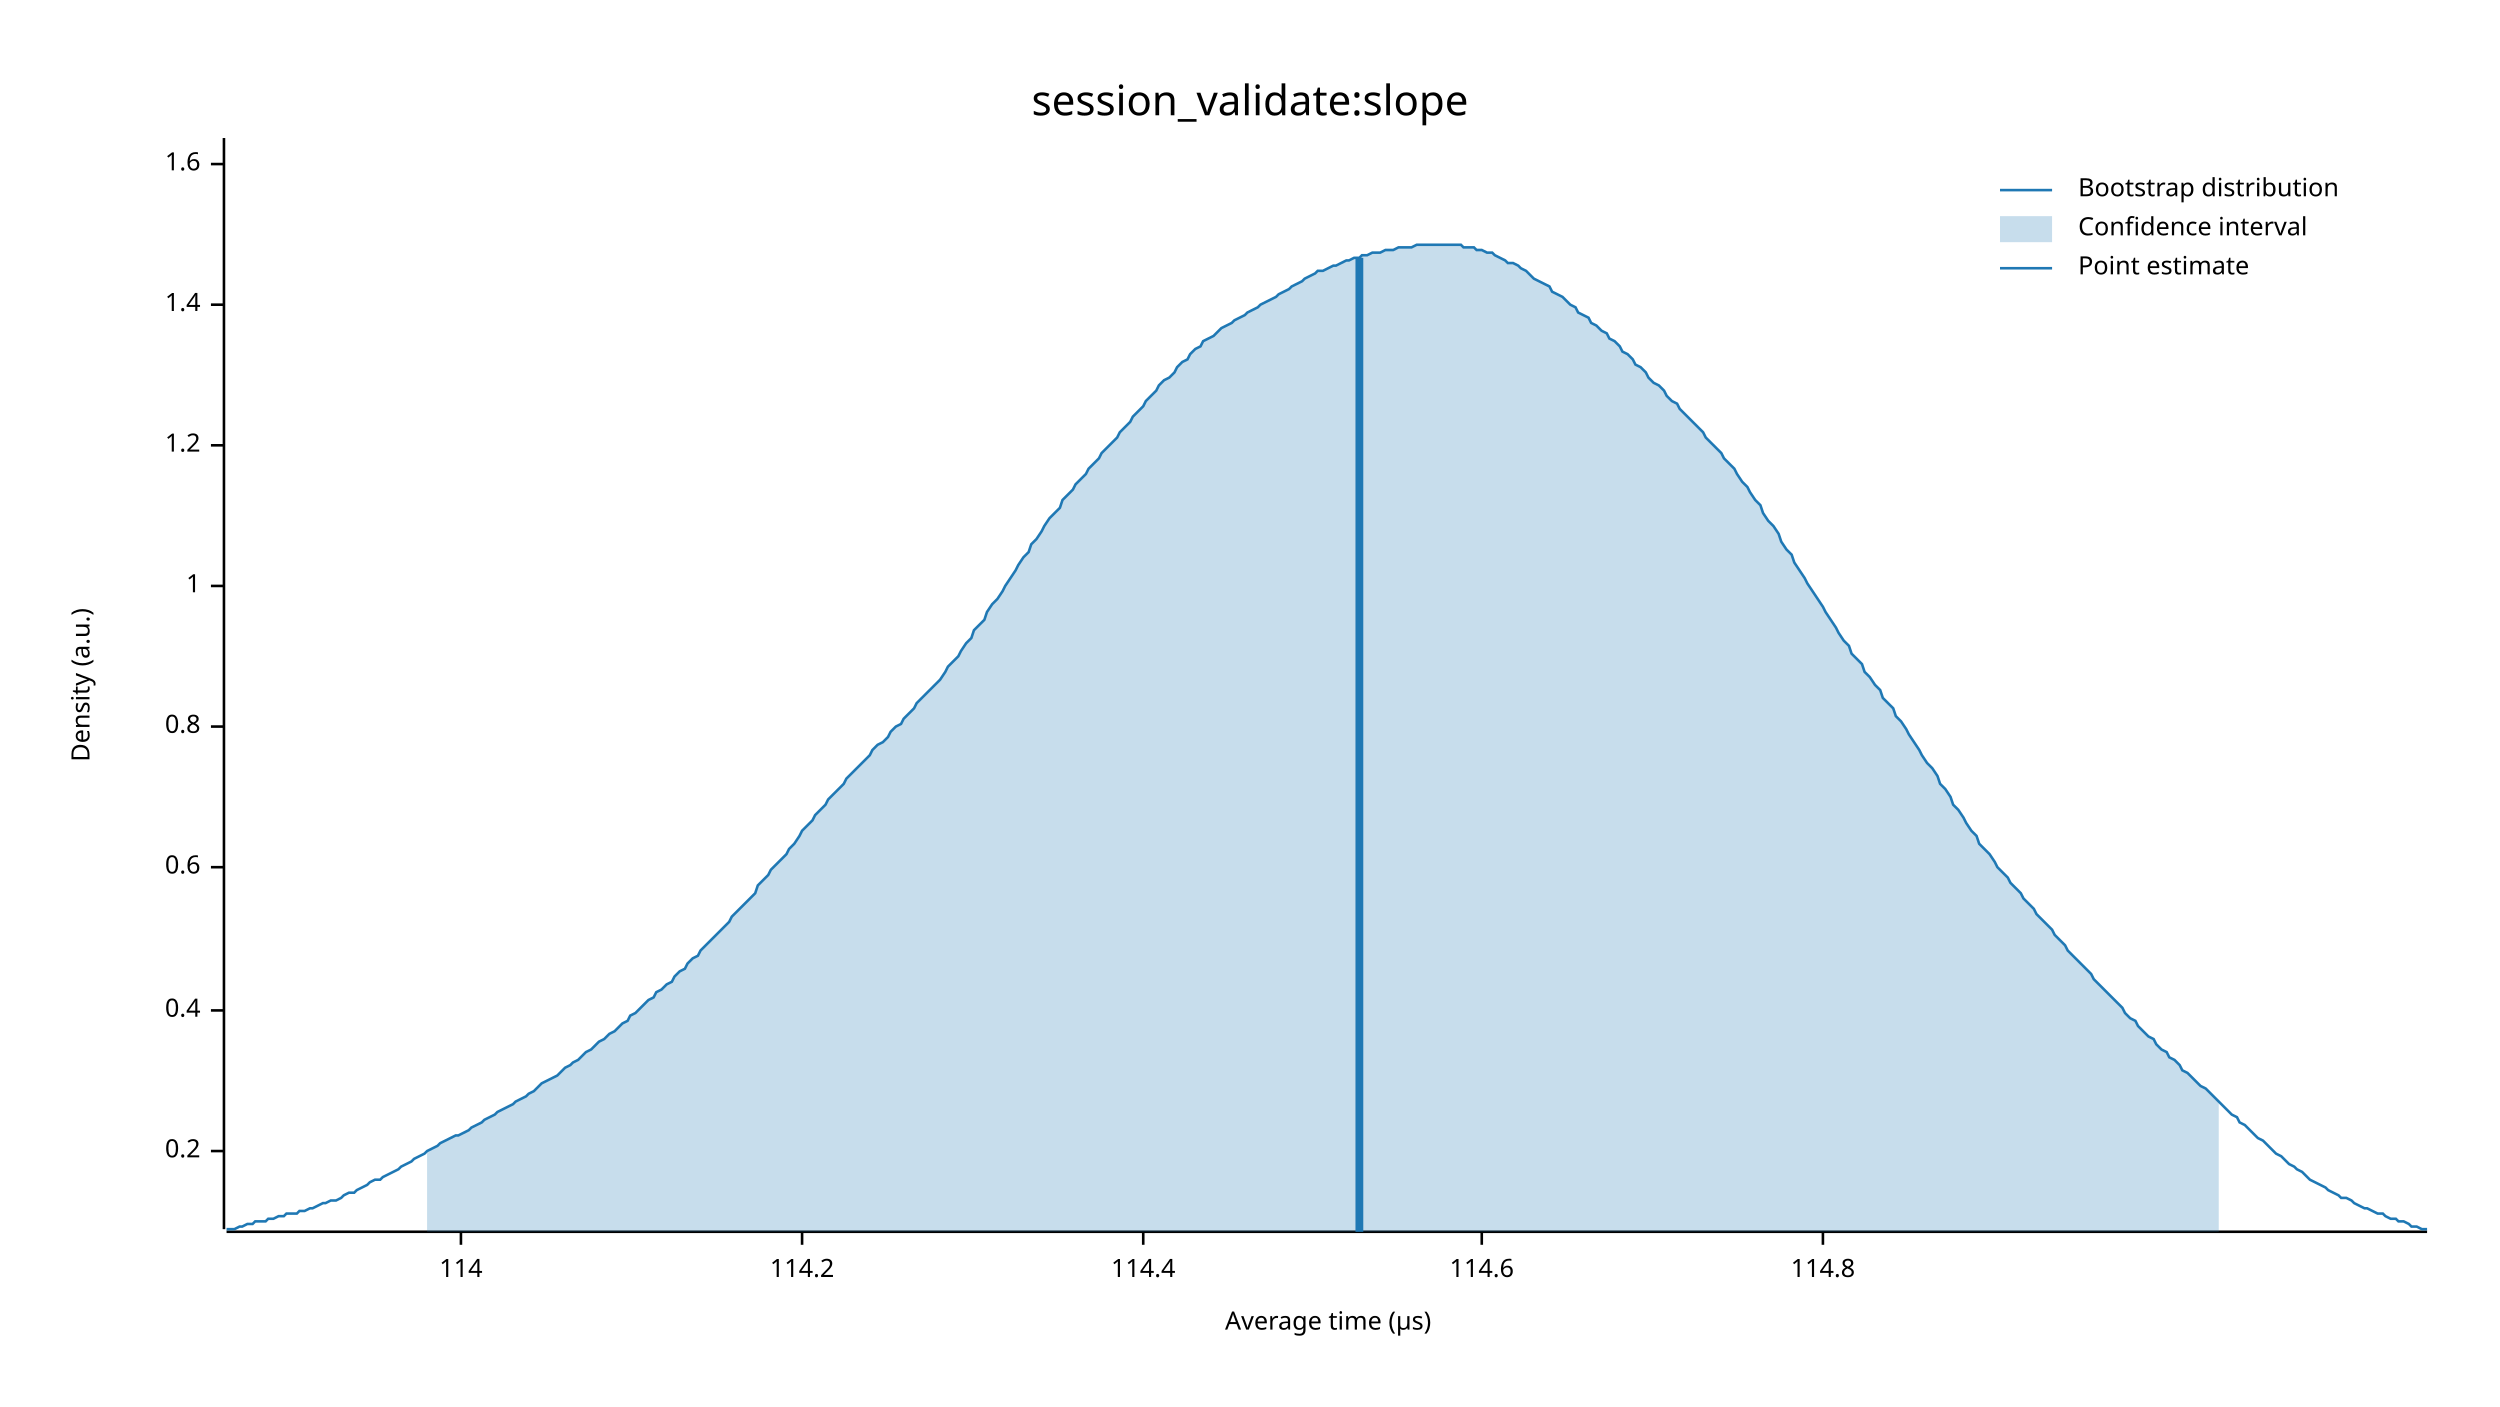
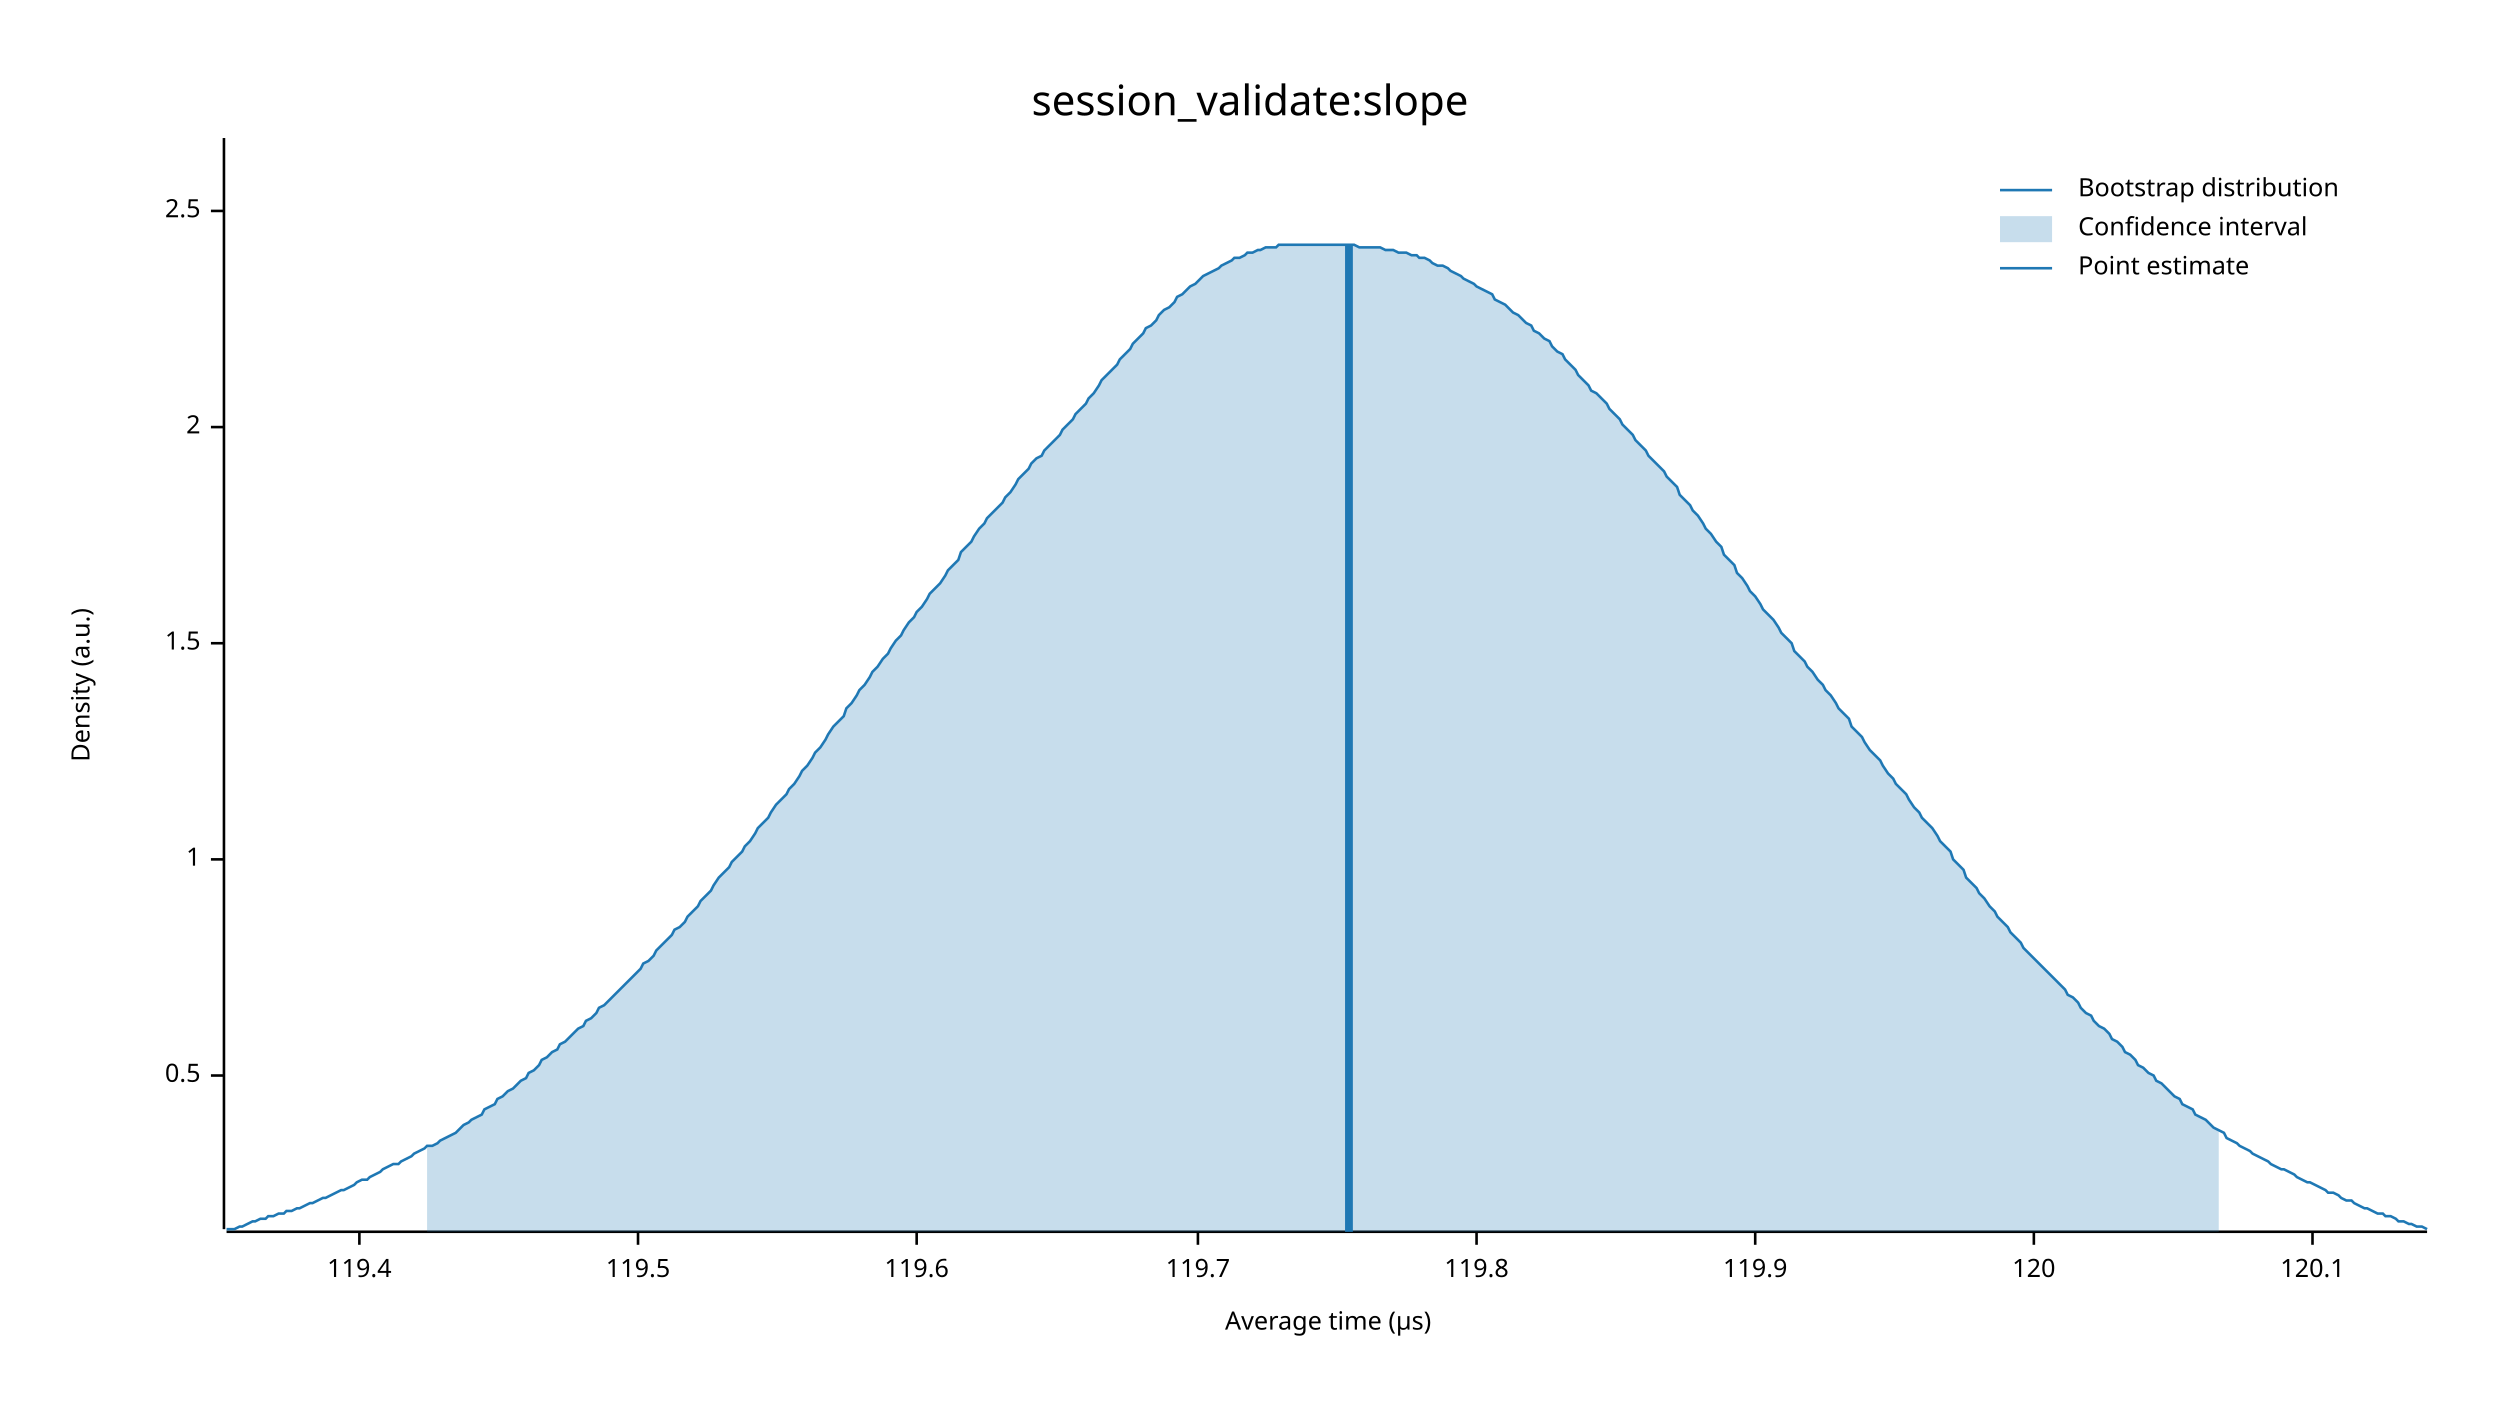
<svg xmlns="http://www.w3.org/2000/svg" width="960" height="540" viewBox="0 0 960 540">
  <text x="480" y="32" dy="0.76em" text-anchor="middle" font-family="sans-serif" font-size="16.129" opacity="1" fill="#000000">
session_validate:slope
</text>
  <text x="27" y="263" dy="0.76em" text-anchor="middle" font-family="sans-serif" font-size="9.677" opacity="1" fill="#000000" transform="rotate(270, 27, 263)">
Density (a.u.)
</text>
  <text x="510" y="513" dy="-0.5ex" text-anchor="middle" font-family="sans-serif" font-size="9.677" opacity="1" fill="#000000">
Average time (µs)
</text>
  <polyline fill="none" opacity="1" stroke="#000000" stroke-width="1" points="86,53 86,472 " />
-   <text x="77" y="442" dy="0.5ex" text-anchor="end" font-family="sans-serif" font-size="9.677" opacity="1" fill="#000000">
- 0.2
+   <text x="77" y="413" dy="0.5ex" text-anchor="end" font-family="sans-serif" font-size="9.677" opacity="1" fill="#000000">
+ 0.5
</text>
-   <polyline fill="none" opacity="1" stroke="#000000" stroke-width="1" points="81,442 86,442 " />
-   <text x="77" y="388" dy="0.5ex" text-anchor="end" font-family="sans-serif" font-size="9.677" opacity="1" fill="#000000">
- 0.4
- </text>
-   <polyline fill="none" opacity="1" stroke="#000000" stroke-width="1" points="81,388 86,388 " />
-   <text x="77" y="333" dy="0.5ex" text-anchor="end" font-family="sans-serif" font-size="9.677" opacity="1" fill="#000000">
- 0.6
- </text>
-   <polyline fill="none" opacity="1" stroke="#000000" stroke-width="1" points="81,333 86,333 " />
-   <text x="77" y="279" dy="0.5ex" text-anchor="end" font-family="sans-serif" font-size="9.677" opacity="1" fill="#000000">
- 0.8
- </text>
-   <polyline fill="none" opacity="1" stroke="#000000" stroke-width="1" points="81,279 86,279 " />
-   <text x="77" y="225" dy="0.5ex" text-anchor="end" font-family="sans-serif" font-size="9.677" opacity="1" fill="#000000">
+   <polyline fill="none" opacity="1" stroke="#000000" stroke-width="1" points="81,413 86,413 " />
+   <text x="77" y="330" dy="0.5ex" text-anchor="end" font-family="sans-serif" font-size="9.677" opacity="1" fill="#000000">
1
</text>
-   <polyline fill="none" opacity="1" stroke="#000000" stroke-width="1" points="81,225 86,225 " />
-   <text x="77" y="171" dy="0.5ex" text-anchor="end" font-family="sans-serif" font-size="9.677" opacity="1" fill="#000000">
- 1.2
+   <polyline fill="none" opacity="1" stroke="#000000" stroke-width="1" points="81,330 86,330 " />
+   <text x="77" y="247" dy="0.5ex" text-anchor="end" font-family="sans-serif" font-size="9.677" opacity="1" fill="#000000">
+ 1.5
</text>
-   <polyline fill="none" opacity="1" stroke="#000000" stroke-width="1" points="81,171 86,171 " />
-   <text x="77" y="117" dy="0.5ex" text-anchor="end" font-family="sans-serif" font-size="9.677" opacity="1" fill="#000000">
- 1.4
+   <polyline fill="none" opacity="1" stroke="#000000" stroke-width="1" points="81,247 86,247 " />
+   <text x="77" y="164" dy="0.5ex" text-anchor="end" font-family="sans-serif" font-size="9.677" opacity="1" fill="#000000">
+ 2
</text>
-   <polyline fill="none" opacity="1" stroke="#000000" stroke-width="1" points="81,117 86,117 " />
-   <text x="77" y="63" dy="0.5ex" text-anchor="end" font-family="sans-serif" font-size="9.677" opacity="1" fill="#000000">
- 1.6
+   <polyline fill="none" opacity="1" stroke="#000000" stroke-width="1" points="81,164 86,164 " />
+   <text x="77" y="81" dy="0.5ex" text-anchor="end" font-family="sans-serif" font-size="9.677" opacity="1" fill="#000000">
+ 2.5
</text>
-   <polyline fill="none" opacity="1" stroke="#000000" stroke-width="1" points="81,63 86,63 " />
+   <polyline fill="none" opacity="1" stroke="#000000" stroke-width="1" points="81,81 86,81 " />
  <polyline fill="none" opacity="1" stroke="#000000" stroke-width="1" points="87,473 932,473 " />
-   <text x="177" y="483" dy="0.76em" text-anchor="middle" font-family="sans-serif" font-size="9.677" opacity="1" fill="#000000">
- 114
+   <text x="138" y="483" dy="0.76em" text-anchor="middle" font-family="sans-serif" font-size="9.677" opacity="1" fill="#000000">
+ 119.4
</text>
-   <polyline fill="none" opacity="1" stroke="#000000" stroke-width="1" points="177,473 177,478 " />
-   <text x="308" y="483" dy="0.76em" text-anchor="middle" font-family="sans-serif" font-size="9.677" opacity="1" fill="#000000">
- 114.2
+   <polyline fill="none" opacity="1" stroke="#000000" stroke-width="1" points="138,473 138,478 " />
+   <text x="245" y="483" dy="0.76em" text-anchor="middle" font-family="sans-serif" font-size="9.677" opacity="1" fill="#000000">
+ 119.5
</text>
-   <polyline fill="none" opacity="1" stroke="#000000" stroke-width="1" points="308,473 308,478 " />
-   <text x="439" y="483" dy="0.76em" text-anchor="middle" font-family="sans-serif" font-size="9.677" opacity="1" fill="#000000">
- 114.4
+   <polyline fill="none" opacity="1" stroke="#000000" stroke-width="1" points="245,473 245,478 " />
+   <text x="352" y="483" dy="0.76em" text-anchor="middle" font-family="sans-serif" font-size="9.677" opacity="1" fill="#000000">
+ 119.6
</text>
-   <polyline fill="none" opacity="1" stroke="#000000" stroke-width="1" points="439,473 439,478 " />
-   <text x="569" y="483" dy="0.76em" text-anchor="middle" font-family="sans-serif" font-size="9.677" opacity="1" fill="#000000">
- 114.6
+   <polyline fill="none" opacity="1" stroke="#000000" stroke-width="1" points="352,473 352,478 " />
+   <text x="460" y="483" dy="0.76em" text-anchor="middle" font-family="sans-serif" font-size="9.677" opacity="1" fill="#000000">
+ 119.7
</text>
-   <polyline fill="none" opacity="1" stroke="#000000" stroke-width="1" points="569,473 569,478 " />
-   <text x="700" y="483" dy="0.76em" text-anchor="middle" font-family="sans-serif" font-size="9.677" opacity="1" fill="#000000">
- 114.8
+   <polyline fill="none" opacity="1" stroke="#000000" stroke-width="1" points="460,473 460,478 " />
+   <text x="567" y="483" dy="0.76em" text-anchor="middle" font-family="sans-serif" font-size="9.677" opacity="1" fill="#000000">
+ 119.8
</text>
-   <polyline fill="none" opacity="1" stroke="#000000" stroke-width="1" points="700,473 700,478 " />
-   <polyline fill="none" opacity="1" stroke="#1F78B4" stroke-width="1" points="87,472 88,472 90,472 92,471 93,471 95,470 97,470 98,469 100,469 102,469 103,468 105,468 107,467 109,467 110,466 112,466 114,466 115,465 117,465 119,464 120,464 122,463 124,462 125,462 127,461 129,461 131,460 132,459 134,458 136,458 137,457 139,456 141,455 142,454 144,453 146,453 147,452 149,451 151,450 153,449 154,448 156,447 158,446 159,445 161,444 163,443 164,442 166,441 168,440 169,439 171,438 173,437 175,436 176,436 178,435 180,434 181,433 183,432 185,431 186,430 188,429 190,428 191,427 193,426 195,425 197,424 198,423 200,422 202,421 203,420 205,419 207,417 208,416 210,415 212,414 214,413 215,412 217,410 219,409 220,408 222,407 224,405 225,404 227,403 229,401 230,400 232,399 234,397 236,396 237,395 239,393 241,392 242,390 244,389 246,387 247,386 249,384 251,383 252,381 254,380 256,378 258,377 259,375 261,373 263,372 264,370 266,368 268,367 269,365 271,363 273,361 274,360 276,358 278,356 280,354 281,352 283,350 285,348 286,347 288,345 290,343 291,340 293,338 295,336 296,334 298,332 300,330 302,328 303,326 305,324 307,321 308,319 310,317 312,315 313,313 315,311 317,309 318,307 320,305 322,303 324,301 325,299 327,297 329,295 330,294 332,292 334,290 335,288 337,286 339,285 341,283 342,281 344,279 346,278 347,276 349,274 351,272 352,270 354,268 356,266 357,265 359,263 361,261 363,258 364,256 366,254 368,252 369,250 371,247 373,245 374,242 376,240 378,238 379,235 381,232 383,230 385,227 386,225 388,222 390,219 391,217 393,214 395,212 396,209 398,207 400,204 401,202 403,199 405,197 407,195 408,192 410,190 412,188 413,186 415,184 417,182 418,180 420,178 422,176 423,174 425,172 427,170 429,168 430,166 432,164 434,162 435,160 437,158 439,156 440,154 442,152 444,150 445,148 447,146 449,145 451,143 452,141 454,139 456,138 457,136 459,134 461,133 462,131 464,130 466,129 468,127 469,126 471,125 473,124 474,123 476,122 478,121 479,120 481,119 483,118 484,117 486,116 488,115 490,114 491,113 493,112 495,111 496,110 498,109 500,108 501,107 503,106 505,105 506,104 508,104 510,103 512,102 513,102 515,101 517,100 518,100 520,99 522,99 523,98 525,98 527,97 528,97 530,97 532,96 534,96 535,96 537,95 539,95 540,95 542,95 544,94 545,94 547,94 549,94 550,94 552,94 554,94 556,94 557,94 559,94 561,94 562,95 564,95 566,95 567,96 569,96 571,97 573,97 574,98 576,99 578,100 579,101 581,101 583,102 584,103 586,104 588,106 589,107 591,108 593,109 595,110 596,112 598,113 600,114 601,115 603,117 605,118 606,120 608,121 610,122 611,124 613,125 615,127 617,128 618,130 620,131 622,133 623,135 625,136 627,138 628,140 630,141 632,143 633,145 635,147 637,148 639,150 640,152 642,154 644,155 645,157 647,159 649,161 650,162 652,164 654,166 655,168 657,170 659,172 661,174 662,176 664,178 666,180 667,182 669,185 671,187 672,189 674,192 676,194 677,197 679,200 681,202 683,205 684,208 686,211 688,213 689,216 691,219 693,222 694,224 696,227 698,230 700,233 701,235 703,238 705,241 706,243 708,246 710,248 711,251 713,253 715,255 716,258 718,260 720,263 722,265 723,268 725,270 727,272 728,275 730,277 732,280 733,282 735,285 737,288 738,290 740,293 742,295 744,298 745,301 747,303 749,306 750,309 752,311 754,314 755,316 757,319 759,321 760,324 762,326 764,328 766,331 767,333 769,335 771,337 772,339 774,341 776,343 777,345 779,347 781,349 782,351 784,353 786,355 788,357 789,359 791,361 793,363 794,365 796,367 798,369 799,370 801,372 803,374 804,376 806,378 808,380 810,382 811,383 813,385 815,387 816,389 818,391 820,392 821,394 823,396 825,398 827,399 828,401 830,403 832,404 833,406 835,407 837,409 838,411 840,412 842,414 843,415 845,417 847,418 849,420 850,421 852,423 854,425 855,426 857,428 859,429 860,431 862,432 864,434 865,435 867,437 869,438 871,440 872,441 874,443 876,444 877,445 879,447 881,448 882,449 884,450 886,452 887,453 889,454 891,455 893,456 894,457 896,458 898,459 899,460 901,460 903,461 904,462 906,463 908,464 909,464 911,465 913,466 915,466 916,467 918,468 920,468 921,469 923,469 925,470 926,471 928,471 930,472 932,472 " />
-   <polygon opacity="0.25" fill="#1F78B4" points="164,442 166,441 168,440 169,439 171,438 173,437 175,436 176,436 178,435 180,434 181,433 183,432 185,431 186,430 188,429 190,428 191,427 193,426 195,425 197,424 198,423 200,422 202,421 203,420 205,419 207,417 208,416 210,415 212,414 214,413 215,412 217,410 219,409 220,408 222,407 224,405 225,404 227,403 229,401 230,400 232,399 234,397 236,396 237,395 239,393 241,392 242,390 244,389 246,387 247,386 249,384 251,383 252,381 254,380 256,378 258,377 259,375 261,373 263,372 264,370 266,368 268,367 269,365 271,363 273,361 274,360 276,358 278,356 280,354 281,352 283,350 285,348 286,347 288,345 290,343 291,340 293,338 295,336 296,334 298,332 300,330 302,328 303,326 305,324 307,321 308,319 310,317 312,315 313,313 315,311 317,309 318,307 320,305 322,303 324,301 325,299 327,297 329,295 330,294 332,292 334,290 335,288 337,286 339,285 341,283 342,281 344,279 346,278 347,276 349,274 351,272 352,270 354,268 356,266 357,265 359,263 361,261 363,258 364,256 366,254 368,252 369,250 371,247 373,245 374,242 376,240 378,238 379,235 381,232 383,230 385,227 386,225 388,222 390,219 391,217 393,214 395,212 396,209 398,207 400,204 401,202 403,199 405,197 407,195 408,192 410,190 412,188 413,186 415,184 417,182 418,180 420,178 422,176 423,174 425,172 427,170 429,168 430,166 432,164 434,162 435,160 437,158 439,156 440,154 442,152 444,150 445,148 447,146 449,145 451,143 452,141 454,139 456,138 457,136 459,134 461,133 462,131 464,130 466,129 468,127 469,126 471,125 473,124 474,123 476,122 478,121 479,120 481,119 483,118 484,117 486,116 488,115 490,114 491,113 493,112 495,111 496,110 498,109 500,108 501,107 503,106 505,105 506,104 508,104 510,103 512,102 513,102 515,101 517,100 518,100 520,99 522,99 523,98 525,98 527,97 528,97 530,97 532,96 534,96 535,96 537,95 539,95 540,95 542,95 544,94 545,94 547,94 549,94 550,94 552,94 554,94 556,94 557,94 559,94 561,94 562,95 564,95 566,95 567,96 569,96 571,97 573,97 574,98 576,99 578,100 579,101 581,101 583,102 584,103 586,104 588,106 589,107 591,108 593,109 595,110 596,112 598,113 600,114 601,115 603,117 605,118 606,120 608,121 610,122 611,124 613,125 615,127 617,128 618,130 620,131 622,133 623,135 625,136 627,138 628,140 630,141 632,143 633,145 635,147 637,148 639,150 640,152 642,154 644,155 645,157 647,159 649,161 650,162 652,164 654,166 655,168 657,170 659,172 661,174 662,176 664,178 666,180 667,182 669,185 671,187 672,189 674,192 676,194 677,197 679,200 681,202 683,205 684,208 686,211 688,213 689,216 691,219 693,222 694,224 696,227 698,230 700,233 701,235 703,238 705,241 706,243 708,246 710,248 711,251 713,253 715,255 716,258 718,260 720,263 722,265 723,268 725,270 727,272 728,275 730,277 732,280 733,282 735,285 737,288 738,290 740,293 742,295 744,298 745,301 747,303 749,306 750,309 752,311 754,314 755,316 757,319 759,321 760,324 762,326 764,328 766,331 767,333 769,335 771,337 772,339 774,341 776,343 777,345 779,347 781,349 782,351 784,353 786,355 788,357 789,359 791,361 793,363 794,365 796,367 798,369 799,370 801,372 803,374 804,376 806,378 808,380 810,382 811,383 813,385 815,387 816,389 818,391 820,392 821,394 823,396 825,398 827,399 828,401 830,403 832,404 833,406 835,407 837,409 838,411 840,412 842,414 843,415 845,417 847,418 849,420 850,421 852,423 852,473 164,473 " />
-   <polyline fill="none" opacity="1" stroke="#1F78B4" stroke-width="3" points="522,473 522,99 " />
+   <polyline fill="none" opacity="1" stroke="#000000" stroke-width="1" points="567,473 567,478 " />
+   <text x="674" y="483" dy="0.76em" text-anchor="middle" font-family="sans-serif" font-size="9.677" opacity="1" fill="#000000">
+ 119.9
+ </text>
+   <polyline fill="none" opacity="1" stroke="#000000" stroke-width="1" points="674,473 674,478 " />
+   <text x="781" y="483" dy="0.76em" text-anchor="middle" font-family="sans-serif" font-size="9.677" opacity="1" fill="#000000">
+ 120
+ </text>
+   <polyline fill="none" opacity="1" stroke="#000000" stroke-width="1" points="781,473 781,478 " />
+   <text x="888" y="483" dy="0.76em" text-anchor="middle" font-family="sans-serif" font-size="9.677" opacity="1" fill="#000000">
+ 120.1
+ </text>
+   <polyline fill="none" opacity="1" stroke="#000000" stroke-width="1" points="888,473 888,478 " />
+   <polyline fill="none" opacity="1" stroke="#1F78B4" stroke-width="1" points="87,472 88,472 90,472 92,471 93,471 95,470 97,469 98,469 100,468 102,468 103,467 105,467 107,466 109,466 110,465 112,465 114,464 115,464 117,463 119,462 120,462 122,461 124,460 125,460 127,459 129,458 131,457 132,457 134,456 136,455 137,454 139,453 141,453 142,452 144,451 146,450 147,449 149,448 151,447 153,447 154,446 156,445 158,444 159,443 161,442 163,441 164,440 166,440 168,439 169,438 171,437 173,436 175,435 176,434 178,432 180,431 181,430 183,429 185,428 186,426 188,425 190,424 191,422 193,421 195,419 197,418 198,417 200,415 202,414 203,412 205,411 207,409 208,407 210,406 212,404 214,403 215,401 217,400 219,398 220,397 222,395 224,394 225,392 227,391 229,389 230,387 232,386 234,384 236,382 237,381 239,379 241,377 242,376 244,374 246,372 247,370 249,369 251,367 252,365 254,363 256,361 258,359 259,357 261,356 263,354 264,352 266,350 268,348 269,346 271,344 273,342 274,340 276,337 278,335 280,333 281,331 283,329 285,327 286,325 288,323 290,320 291,318 293,316 295,314 296,312 298,309 300,307 302,305 303,303 305,301 307,298 308,296 310,294 312,291 313,289 315,287 317,284 318,282 320,279 322,277 324,275 325,272 327,270 329,267 330,265 332,263 334,260 335,258 337,256 339,253 341,251 342,249 344,246 346,244 347,242 349,239 351,237 352,235 354,233 356,230 357,228 359,226 361,224 363,221 364,219 366,217 368,215 369,212 371,210 373,208 374,206 376,203 378,201 379,199 381,197 383,195 385,193 386,191 388,189 390,186 391,184 393,182 395,180 396,178 398,176 400,175 401,173 403,171 405,169 407,167 408,165 410,163 412,161 413,159 415,157 417,155 418,153 420,151 422,148 423,146 425,144 427,142 429,140 430,138 432,136 434,134 435,132 437,130 439,128 440,126 442,125 444,123 445,121 447,119 449,118 451,116 452,114 454,113 456,111 457,110 459,109 461,107 462,106 464,105 466,104 468,103 469,102 471,101 473,100 474,99 476,99 478,98 479,97 481,97 483,96 484,96 486,95 488,95 490,95 491,94 493,94 495,94 496,94 498,94 500,94 501,94 503,94 505,94 506,94 508,94 510,94 512,94 513,94 515,94 517,94 518,94 520,94 522,95 523,95 525,95 527,95 528,95 530,95 532,96 534,96 535,96 537,97 539,97 540,97 542,98 544,98 545,99 547,99 549,100 550,101 552,102 554,102 556,103 557,104 559,105 561,106 562,107 564,108 566,109 567,110 569,111 571,112 573,113 574,115 576,116 578,117 579,118 581,120 583,121 584,122 586,124 588,125 589,127 591,128 593,130 595,131 596,133 598,135 600,136 601,138 603,140 605,142 606,144 608,146 610,148 611,150 613,151 615,153 617,155 618,157 620,159 622,161 623,163 625,165 627,167 628,169 630,171 632,173 633,175 635,177 637,179 639,181 640,183 642,185 644,187 645,190 647,192 649,194 650,196 652,198 654,201 655,203 657,205 659,208 661,210 662,213 664,215 666,217 667,220 669,222 671,225 672,227 674,229 676,232 677,234 679,236 681,238 683,241 684,243 686,245 688,247 689,250 691,252 693,254 694,256 696,258 698,261 700,263 701,265 703,267 705,270 706,272 708,274 710,276 711,279 713,281 715,283 716,285 718,288 720,290 722,292 723,294 725,297 727,299 728,301 730,303 732,305 733,307 735,310 737,312 738,314 740,316 742,318 744,321 745,323 747,325 749,327 750,330 752,332 754,334 755,337 757,339 759,341 760,343 762,345 764,348 766,350 767,352 769,354 771,356 772,358 774,360 776,362 777,364 779,366 781,368 782,369 784,371 786,373 788,375 789,376 791,378 793,380 794,382 796,383 798,385 799,387 801,389 803,390 804,392 806,394 808,395 810,397 811,399 813,400 815,402 816,404 818,405 820,407 821,409 823,410 825,412 827,413 828,415 830,416 832,418 833,419 835,421 837,422 838,424 840,425 842,426 843,428 845,429 847,430 849,432 850,433 852,434 854,435 855,437 857,438 859,439 860,440 862,441 864,442 865,443 867,444 869,445 871,446 872,447 874,448 876,449 877,449 879,450 881,451 882,452 884,453 886,454 887,454 889,455 891,456 893,457 894,458 896,458 898,459 899,460 901,461 903,461 904,462 906,463 908,464 909,464 911,465 913,466 915,466 916,467 918,467 920,468 921,469 923,469 925,470 926,470 928,471 930,471 932,472 " />
+   <polygon opacity="0.25" fill="#1F78B4" points="164,440 166,440 168,439 169,438 171,437 173,436 175,435 176,434 178,432 180,431 181,430 183,429 185,428 186,426 188,425 190,424 191,422 193,421 195,419 197,418 198,417 200,415 202,414 203,412 205,411 207,409 208,407 210,406 212,404 214,403 215,401 217,400 219,398 220,397 222,395 224,394 225,392 227,391 229,389 230,387 232,386 234,384 236,382 237,381 239,379 241,377 242,376 244,374 246,372 247,370 249,369 251,367 252,365 254,363 256,361 258,359 259,357 261,356 263,354 264,352 266,350 268,348 269,346 271,344 273,342 274,340 276,337 278,335 280,333 281,331 283,329 285,327 286,325 288,323 290,320 291,318 293,316 295,314 296,312 298,309 300,307 302,305 303,303 305,301 307,298 308,296 310,294 312,291 313,289 315,287 317,284 318,282 320,279 322,277 324,275 325,272 327,270 329,267 330,265 332,263 334,260 335,258 337,256 339,253 341,251 342,249 344,246 346,244 347,242 349,239 351,237 352,235 354,233 356,230 357,228 359,226 361,224 363,221 364,219 366,217 368,215 369,212 371,210 373,208 374,206 376,203 378,201 379,199 381,197 383,195 385,193 386,191 388,189 390,186 391,184 393,182 395,180 396,178 398,176 400,175 401,173 403,171 405,169 407,167 408,165 410,163 412,161 413,159 415,157 417,155 418,153 420,151 422,148 423,146 425,144 427,142 429,140 430,138 432,136 434,134 435,132 437,130 439,128 440,126 442,125 444,123 445,121 447,119 449,118 451,116 452,114 454,113 456,111 457,110 459,109 461,107 462,106 464,105 466,104 468,103 469,102 471,101 473,100 474,99 476,99 478,98 479,97 481,97 483,96 484,96 486,95 488,95 490,95 491,94 493,94 495,94 496,94 498,94 500,94 501,94 503,94 505,94 506,94 508,94 510,94 512,94 513,94 515,94 517,94 518,94 520,94 522,95 523,95 525,95 527,95 528,95 530,95 532,96 534,96 535,96 537,97 539,97 540,97 542,98 544,98 545,99 547,99 549,100 550,101 552,102 554,102 556,103 557,104 559,105 561,106 562,107 564,108 566,109 567,110 569,111 571,112 573,113 574,115 576,116 578,117 579,118 581,120 583,121 584,122 586,124 588,125 589,127 591,128 593,130 595,131 596,133 598,135 600,136 601,138 603,140 605,142 606,144 608,146 610,148 611,150 613,151 615,153 617,155 618,157 620,159 622,161 623,163 625,165 627,167 628,169 630,171 632,173 633,175 635,177 637,179 639,181 640,183 642,185 644,187 645,190 647,192 649,194 650,196 652,198 654,201 655,203 657,205 659,208 661,210 662,213 664,215 666,217 667,220 669,222 671,225 672,227 674,229 676,232 677,234 679,236 681,238 683,241 684,243 686,245 688,247 689,250 691,252 693,254 694,256 696,258 698,261 700,263 701,265 703,267 705,270 706,272 708,274 710,276 711,279 713,281 715,283 716,285 718,288 720,290 722,292 723,294 725,297 727,299 728,301 730,303 732,305 733,307 735,310 737,312 738,314 740,316 742,318 744,321 745,323 747,325 749,327 750,330 752,332 754,334 755,337 757,339 759,341 760,343 762,345 764,348 766,350 767,352 769,354 771,356 772,358 774,360 776,362 777,364 779,366 781,368 782,369 784,371 786,373 788,375 789,376 791,378 793,380 794,382 796,383 798,385 799,387 801,389 803,390 804,392 806,394 808,395 810,397 811,399 813,400 815,402 816,404 818,405 820,407 821,409 823,410 825,412 827,413 828,415 830,416 832,418 833,419 835,421 837,422 838,424 840,425 842,426 843,428 845,429 847,430 849,432 850,433 852,434 852,473 164,473 " />
+   <polyline fill="none" opacity="1" stroke="#1F78B4" stroke-width="3" points="518,473 518,94 " />
  <text x="798" y="68" dy="0.76em" text-anchor="start" font-family="sans-serif" font-size="9.677" opacity="1" fill="#000000">
Bootstrap distribution
</text>
  <text x="798" y="83" dy="0.76em" text-anchor="start" font-family="sans-serif" font-size="9.677" opacity="1" fill="#000000">
Confidence interval
</text>
  <text x="798" y="98" dy="0.76em" text-anchor="start" font-family="sans-serif" font-size="9.677" opacity="1" fill="#000000">
Point estimate
</text>
  <polyline fill="none" opacity="1" stroke="#1F78B4" stroke-width="1" points="768,73 788,73 " />
  <rect x="768" y="83" width="20" height="10" opacity="0.25" fill="#1F78B4" stroke="none" />
  <polyline fill="none" opacity="1" stroke="#1F78B4" stroke-width="1" points="768,103 788,103 " />
</svg>
